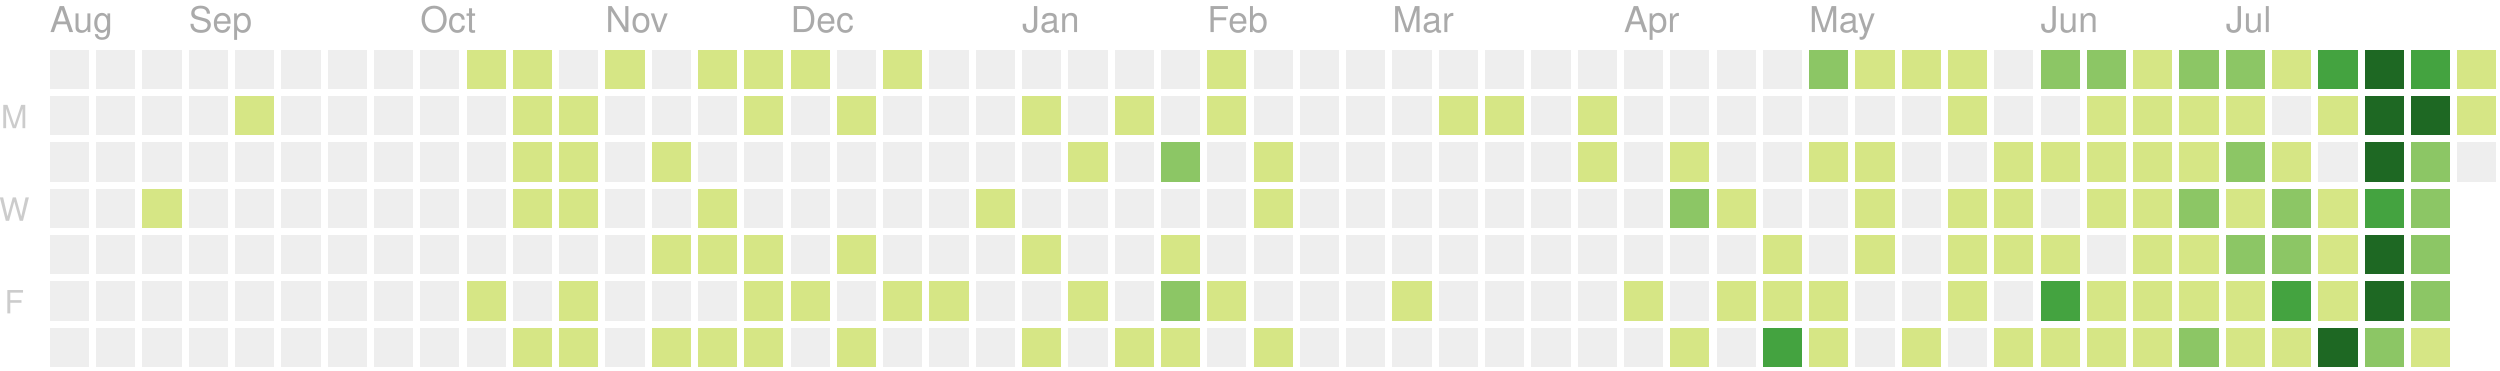
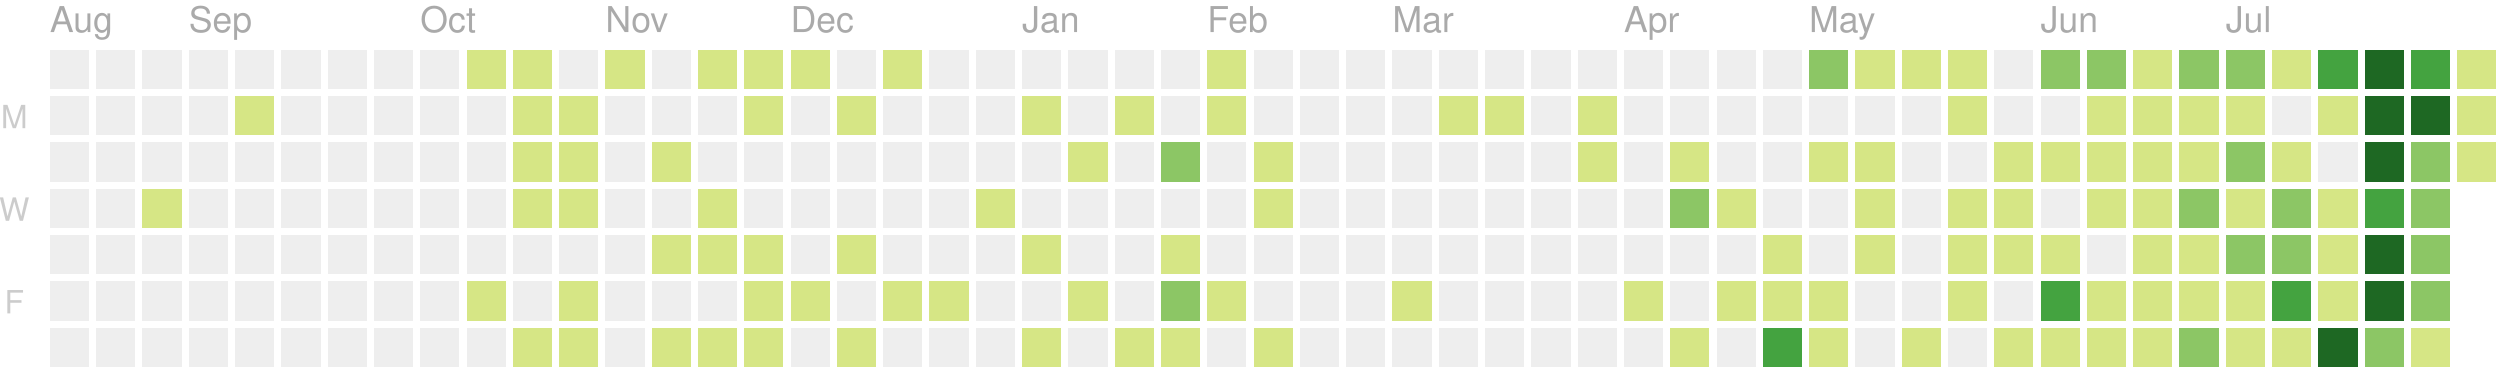
<svg xmlns="http://www.w3.org/2000/svg" version="1.1" width="702" height="104">
  <rect style="fill:#eeeeee;shape-rendering:crispedges;" data-score="0" data-date="2019-08-11" x="14" y="14" width="11" height="11" />
  <rect style="fill:#eeeeee;shape-rendering:crispedges;" data-score="0" data-date="2019-08-18" x="27" y="14" width="11" height="11" />
  <rect style="fill:#eeeeee;shape-rendering:crispedges;" data-score="0" data-date="2019-08-25" x="40" y="14" width="11" height="11" />
  <rect style="fill:#eeeeee;shape-rendering:crispedges;" data-score="0" data-date="2019-09-01" x="53" y="14" width="11" height="11" />
  <rect style="fill:#eeeeee;shape-rendering:crispedges;" data-score="0" data-date="2019-09-08" x="66" y="14" width="11" height="11" />
  <rect style="fill:#eeeeee;shape-rendering:crispedges;" data-score="0" data-date="2019-09-15" x="79" y="14" width="11" height="11" />
  <rect style="fill:#eeeeee;shape-rendering:crispedges;" data-score="0" data-date="2019-09-22" x="92" y="14" width="11" height="11" />
  <rect style="fill:#eeeeee;shape-rendering:crispedges;" data-score="0" data-date="2019-09-29" x="105" y="14" width="11" height="11" />
  <rect style="fill:#eeeeee;shape-rendering:crispedges;" data-score="0" data-date="2019-10-06" x="118" y="14" width="11" height="11" />
  <rect style="fill:#d6e685;shape-rendering:crispedges;" data-score="7" data-date="2019-10-13" x="131" y="14" width="11" height="11" />
  <rect style="fill:#d6e685;shape-rendering:crispedges;" data-score="2" data-date="2019-10-20" x="144" y="14" width="11" height="11" />
  <rect style="fill:#eeeeee;shape-rendering:crispedges;" data-score="0" data-date="2019-10-27" x="157" y="14" width="11" height="11" />
  <rect style="fill:#d6e685;shape-rendering:crispedges;" data-score="5" data-date="2019-11-03" x="170" y="14" width="11" height="11" />
  <rect style="fill:#eeeeee;shape-rendering:crispedges;" data-score="0" data-date="2019-11-10" x="183" y="14" width="11" height="11" />
  <rect style="fill:#d6e685;shape-rendering:crispedges;" data-score="8" data-date="2019-11-17" x="196" y="14" width="11" height="11" />
  <rect style="fill:#d6e685;shape-rendering:crispedges;" data-score="6" data-date="2019-11-24" x="209" y="14" width="11" height="11" />
  <rect style="fill:#d6e685;shape-rendering:crispedges;" data-score="4" data-date="2019-12-01" x="222" y="14" width="11" height="11" />
  <rect style="fill:#eeeeee;shape-rendering:crispedges;" data-score="0" data-date="2019-12-08" x="235" y="14" width="11" height="11" />
  <rect style="fill:#d6e685;shape-rendering:crispedges;" data-score="1" data-date="2019-12-15" x="248" y="14" width="11" height="11" />
  <rect style="fill:#eeeeee;shape-rendering:crispedges;" data-score="0" data-date="2019-12-22" x="261" y="14" width="11" height="11" />
  <rect style="fill:#eeeeee;shape-rendering:crispedges;" data-score="0" data-date="2019-12-29" x="274" y="14" width="11" height="11" />
  <rect style="fill:#eeeeee;shape-rendering:crispedges;" data-score="0" data-date="2020-01-05" x="287" y="14" width="11" height="11" />
  <rect style="fill:#eeeeee;shape-rendering:crispedges;" data-score="0" data-date="2020-01-12" x="300" y="14" width="11" height="11" />
  <rect style="fill:#eeeeee;shape-rendering:crispedges;" data-score="0" data-date="2020-01-19" x="313" y="14" width="11" height="11" />
  <rect style="fill:#eeeeee;shape-rendering:crispedges;" data-score="0" data-date="2020-01-26" x="326" y="14" width="11" height="11" />
  <rect style="fill:#d6e685;shape-rendering:crispedges;" data-score="2" data-date="2020-02-02" x="339" y="14" width="11" height="11" />
  <rect style="fill:#eeeeee;shape-rendering:crispedges;" data-score="0" data-date="2020-02-09" x="352" y="14" width="11" height="11" />
  <rect style="fill:#eeeeee;shape-rendering:crispedges;" data-score="0" data-date="2020-02-16" x="365" y="14" width="11" height="11" />
  <rect style="fill:#eeeeee;shape-rendering:crispedges;" data-score="0" data-date="2020-02-23" x="378" y="14" width="11" height="11" />
  <rect style="fill:#eeeeee;shape-rendering:crispedges;" data-score="0" data-date="2020-03-01" x="391" y="14" width="11" height="11" />
  <rect style="fill:#eeeeee;shape-rendering:crispedges;" data-score="0" data-date="2020-03-08" x="404" y="14" width="11" height="11" />
  <rect style="fill:#eeeeee;shape-rendering:crispedges;" data-score="0" data-date="2020-03-15" x="417" y="14" width="11" height="11" />
  <rect style="fill:#eeeeee;shape-rendering:crispedges;" data-score="0" data-date="2020-03-22" x="430" y="14" width="11" height="11" />
  <rect style="fill:#eeeeee;shape-rendering:crispedges;" data-score="0" data-date="2020-03-29" x="443" y="14" width="11" height="11" />
  <rect style="fill:#eeeeee;shape-rendering:crispedges;" data-score="0" data-date="2020-04-05" x="456" y="14" width="11" height="11" />
  <rect style="fill:#eeeeee;shape-rendering:crispedges;" data-score="0" data-date="2020-04-12" x="469" y="14" width="11" height="11" />
  <rect style="fill:#eeeeee;shape-rendering:crispedges;" data-score="0" data-date="2020-04-19" x="482" y="14" width="11" height="11" />
  <rect style="fill:#eeeeee;shape-rendering:crispedges;" data-score="0" data-date="2020-04-26" x="495" y="14" width="11" height="11" />
  <rect style="fill:#8cc665;shape-rendering:crispedges;" data-score="20" data-date="2020-05-03" x="508" y="14" width="11" height="11" />
  <rect style="fill:#d6e685;shape-rendering:crispedges;" data-score="4" data-date="2020-05-10" x="521" y="14" width="11" height="11" />
  <rect style="fill:#d6e685;shape-rendering:crispedges;" data-score="4" data-date="2020-05-17" x="534" y="14" width="11" height="11" />
  <rect style="fill:#d6e685;shape-rendering:crispedges;" data-score="3" data-date="2020-05-24" x="547" y="14" width="11" height="11" />
  <rect style="fill:#eeeeee;shape-rendering:crispedges;" data-score="0" data-date="2020-05-31" x="560" y="14" width="11" height="11" />
  <rect style="fill:#8cc665;shape-rendering:crispedges;" data-score="25" data-date="2020-06-07" x="573" y="14" width="11" height="11" />
  <rect style="fill:#8cc665;shape-rendering:crispedges;" data-score="20" data-date="2020-06-14" x="586" y="14" width="11" height="11" />
  <rect style="fill:#d6e685;shape-rendering:crispedges;" data-score="8" data-date="2020-06-21" x="599" y="14" width="11" height="11" />
  <rect style="fill:#8cc665;shape-rendering:crispedges;" data-score="28" data-date="2020-06-28" x="612" y="14" width="11" height="11" />
  <rect style="fill:#8cc665;shape-rendering:crispedges;" data-score="20" data-date="2020-07-05" x="625" y="14" width="11" height="11" />
  <rect style="fill:#d6e685;shape-rendering:crispedges;" data-score="3" data-date="2020-07-12" x="638" y="14" width="11" height="11" />
  <rect style="fill:#44a340;shape-rendering:crispedges;" data-score="45" data-date="2020-07-19" x="651" y="14" width="11" height="11" />
  <rect style="fill:#1e6823;shape-rendering:crispedges;" data-score="84" data-date="2020-07-26" x="664" y="14" width="11" height="11" />
  <rect style="fill:#44a340;shape-rendering:crispedges;" data-score="41" data-date="2020-08-02" x="677" y="14" width="11" height="11" />
  <rect style="fill:#d6e685;shape-rendering:crispedges;" data-score="13" data-date="2020-08-09" x="690" y="14" width="11" height="11" />
  <rect style="fill:#eeeeee;shape-rendering:crispedges;" data-score="0" data-date="2019-08-12" x="14" y="27" width="11" height="11" />
  <rect style="fill:#eeeeee;shape-rendering:crispedges;" data-score="0" data-date="2019-08-19" x="27" y="27" width="11" height="11" />
  <rect style="fill:#eeeeee;shape-rendering:crispedges;" data-score="0" data-date="2019-08-26" x="40" y="27" width="11" height="11" />
  <rect style="fill:#eeeeee;shape-rendering:crispedges;" data-score="0" data-date="2019-09-02" x="53" y="27" width="11" height="11" />
  <rect style="fill:#d6e685;shape-rendering:crispedges;" data-score="1" data-date="2019-09-09" x="66" y="27" width="11" height="11" />
  <rect style="fill:#eeeeee;shape-rendering:crispedges;" data-score="0" data-date="2019-09-16" x="79" y="27" width="11" height="11" />
  <rect style="fill:#eeeeee;shape-rendering:crispedges;" data-score="0" data-date="2019-09-23" x="92" y="27" width="11" height="11" />
  <rect style="fill:#eeeeee;shape-rendering:crispedges;" data-score="0" data-date="2019-09-30" x="105" y="27" width="11" height="11" />
  <rect style="fill:#eeeeee;shape-rendering:crispedges;" data-score="0" data-date="2019-10-07" x="118" y="27" width="11" height="11" />
  <rect style="fill:#eeeeee;shape-rendering:crispedges;" data-score="0" data-date="2019-10-14" x="131" y="27" width="11" height="11" />
  <rect style="fill:#d6e685;shape-rendering:crispedges;" data-score="4" data-date="2019-10-21" x="144" y="27" width="11" height="11" />
  <rect style="fill:#d6e685;shape-rendering:crispedges;" data-score="3" data-date="2019-10-28" x="157" y="27" width="11" height="11" />
  <rect style="fill:#eeeeee;shape-rendering:crispedges;" data-score="0" data-date="2019-11-04" x="170" y="27" width="11" height="11" />
  <rect style="fill:#eeeeee;shape-rendering:crispedges;" data-score="0" data-date="2019-11-11" x="183" y="27" width="11" height="11" />
  <rect style="fill:#eeeeee;shape-rendering:crispedges;" data-score="0" data-date="2019-11-18" x="196" y="27" width="11" height="11" />
  <rect style="fill:#d6e685;shape-rendering:crispedges;" data-score="1" data-date="2019-11-25" x="209" y="27" width="11" height="11" />
  <rect style="fill:#eeeeee;shape-rendering:crispedges;" data-score="0" data-date="2019-12-02" x="222" y="27" width="11" height="11" />
  <rect style="fill:#d6e685;shape-rendering:crispedges;" data-score="1" data-date="2019-12-09" x="235" y="27" width="11" height="11" />
  <rect style="fill:#eeeeee;shape-rendering:crispedges;" data-score="0" data-date="2019-12-16" x="248" y="27" width="11" height="11" />
  <rect style="fill:#eeeeee;shape-rendering:crispedges;" data-score="0" data-date="2019-12-23" x="261" y="27" width="11" height="11" />
  <rect style="fill:#eeeeee;shape-rendering:crispedges;" data-score="0" data-date="2019-12-30" x="274" y="27" width="11" height="11" />
  <rect style="fill:#d6e685;shape-rendering:crispedges;" data-score="2" data-date="2020-01-06" x="287" y="27" width="11" height="11" />
  <rect style="fill:#eeeeee;shape-rendering:crispedges;" data-score="0" data-date="2020-01-13" x="300" y="27" width="11" height="11" />
  <rect style="fill:#d6e685;shape-rendering:crispedges;" data-score="1" data-date="2020-01-20" x="313" y="27" width="11" height="11" />
  <rect style="fill:#eeeeee;shape-rendering:crispedges;" data-score="0" data-date="2020-01-27" x="326" y="27" width="11" height="11" />
  <rect style="fill:#d6e685;shape-rendering:crispedges;" data-score="10" data-date="2020-02-03" x="339" y="27" width="11" height="11" />
  <rect style="fill:#eeeeee;shape-rendering:crispedges;" data-score="0" data-date="2020-02-10" x="352" y="27" width="11" height="11" />
  <rect style="fill:#eeeeee;shape-rendering:crispedges;" data-score="0" data-date="2020-02-17" x="365" y="27" width="11" height="11" />
  <rect style="fill:#eeeeee;shape-rendering:crispedges;" data-score="0" data-date="2020-02-24" x="378" y="27" width="11" height="11" />
  <rect style="fill:#eeeeee;shape-rendering:crispedges;" data-score="0" data-date="2020-03-02" x="391" y="27" width="11" height="11" />
  <rect style="fill:#d6e685;shape-rendering:crispedges;" data-score="2" data-date="2020-03-09" x="404" y="27" width="11" height="11" />
  <rect style="fill:#d6e685;shape-rendering:crispedges;" data-score="1" data-date="2020-03-16" x="417" y="27" width="11" height="11" />
  <rect style="fill:#eeeeee;shape-rendering:crispedges;" data-score="0" data-date="2020-03-23" x="430" y="27" width="11" height="11" />
  <rect style="fill:#d6e685;shape-rendering:crispedges;" data-score="8" data-date="2020-03-30" x="443" y="27" width="11" height="11" />
  <rect style="fill:#eeeeee;shape-rendering:crispedges;" data-score="0" data-date="2020-04-06" x="456" y="27" width="11" height="11" />
  <rect style="fill:#eeeeee;shape-rendering:crispedges;" data-score="0" data-date="2020-04-13" x="469" y="27" width="11" height="11" />
  <rect style="fill:#eeeeee;shape-rendering:crispedges;" data-score="0" data-date="2020-04-20" x="482" y="27" width="11" height="11" />
  <rect style="fill:#eeeeee;shape-rendering:crispedges;" data-score="0" data-date="2020-04-27" x="495" y="27" width="11" height="11" />
  <rect style="fill:#eeeeee;shape-rendering:crispedges;" data-score="0" data-date="2020-05-04" x="508" y="27" width="11" height="11" />
  <rect style="fill:#eeeeee;shape-rendering:crispedges;" data-score="0" data-date="2020-05-11" x="521" y="27" width="11" height="11" />
  <rect style="fill:#eeeeee;shape-rendering:crispedges;" data-score="0" data-date="2020-05-18" x="534" y="27" width="11" height="11" />
  <rect style="fill:#d6e685;shape-rendering:crispedges;" data-score="3" data-date="2020-05-25" x="547" y="27" width="11" height="11" />
  <rect style="fill:#eeeeee;shape-rendering:crispedges;" data-score="0" data-date="2020-06-01" x="560" y="27" width="11" height="11" />
  <rect style="fill:#eeeeee;shape-rendering:crispedges;" data-score="0" data-date="2020-06-08" x="573" y="27" width="11" height="11" />
  <rect style="fill:#d6e685;shape-rendering:crispedges;" data-score="2" data-date="2020-06-15" x="586" y="27" width="11" height="11" />
  <rect style="fill:#d6e685;shape-rendering:crispedges;" data-score="15" data-date="2020-06-22" x="599" y="27" width="11" height="11" />
  <rect style="fill:#d6e685;shape-rendering:crispedges;" data-score="16" data-date="2020-06-29" x="612" y="27" width="11" height="11" />
  <rect style="fill:#d6e685;shape-rendering:crispedges;" data-score="12" data-date="2020-07-06" x="625" y="27" width="11" height="11" />
  <rect style="fill:#eeeeee;shape-rendering:crispedges;" data-score="0" data-date="2020-07-13" x="638" y="27" width="11" height="11" />
  <rect style="fill:#d6e685;shape-rendering:crispedges;" data-score="8" data-date="2020-07-20" x="651" y="27" width="11" height="11" />
  <rect style="fill:#1e6823;shape-rendering:crispedges;" data-score="107" data-date="2020-07-27" x="664" y="27" width="11" height="11" />
  <rect style="fill:#1e6823;shape-rendering:crispedges;" data-score="58" data-date="2020-08-03" x="677" y="27" width="11" height="11" />
  <rect style="fill:#d6e685;shape-rendering:crispedges;" data-score="2" data-date="2020-08-10" x="690" y="27" width="11" height="11" />
  <rect style="fill:#eeeeee;shape-rendering:crispedges;" data-score="0" data-date="2019-08-13" x="14" y="40" width="11" height="11" />
  <rect style="fill:#eeeeee;shape-rendering:crispedges;" data-score="0" data-date="2019-08-20" x="27" y="40" width="11" height="11" />
  <rect style="fill:#eeeeee;shape-rendering:crispedges;" data-score="0" data-date="2019-08-27" x="40" y="40" width="11" height="11" />
  <rect style="fill:#eeeeee;shape-rendering:crispedges;" data-score="0" data-date="2019-09-03" x="53" y="40" width="11" height="11" />
  <rect style="fill:#eeeeee;shape-rendering:crispedges;" data-score="0" data-date="2019-09-10" x="66" y="40" width="11" height="11" />
  <rect style="fill:#eeeeee;shape-rendering:crispedges;" data-score="0" data-date="2019-09-17" x="79" y="40" width="11" height="11" />
  <rect style="fill:#eeeeee;shape-rendering:crispedges;" data-score="0" data-date="2019-09-24" x="92" y="40" width="11" height="11" />
  <rect style="fill:#eeeeee;shape-rendering:crispedges;" data-score="0" data-date="2019-10-01" x="105" y="40" width="11" height="11" />
  <rect style="fill:#eeeeee;shape-rendering:crispedges;" data-score="0" data-date="2019-10-08" x="118" y="40" width="11" height="11" />
  <rect style="fill:#eeeeee;shape-rendering:crispedges;" data-score="0" data-date="2019-10-15" x="131" y="40" width="11" height="11" />
  <rect style="fill:#d6e685;shape-rendering:crispedges;" data-score="2" data-date="2019-10-22" x="144" y="40" width="11" height="11" />
  <rect style="fill:#d6e685;shape-rendering:crispedges;" data-score="9" data-date="2019-10-29" x="157" y="40" width="11" height="11" />
  <rect style="fill:#eeeeee;shape-rendering:crispedges;" data-score="0" data-date="2019-11-05" x="170" y="40" width="11" height="11" />
  <rect style="fill:#d6e685;shape-rendering:crispedges;" data-score="14" data-date="2019-11-12" x="183" y="40" width="11" height="11" />
  <rect style="fill:#eeeeee;shape-rendering:crispedges;" data-score="0" data-date="2019-11-19" x="196" y="40" width="11" height="11" />
  <rect style="fill:#eeeeee;shape-rendering:crispedges;" data-score="0" data-date="2019-11-26" x="209" y="40" width="11" height="11" />
  <rect style="fill:#eeeeee;shape-rendering:crispedges;" data-score="0" data-date="2019-12-03" x="222" y="40" width="11" height="11" />
  <rect style="fill:#eeeeee;shape-rendering:crispedges;" data-score="0" data-date="2019-12-10" x="235" y="40" width="11" height="11" />
  <rect style="fill:#eeeeee;shape-rendering:crispedges;" data-score="0" data-date="2019-12-17" x="248" y="40" width="11" height="11" />
  <rect style="fill:#eeeeee;shape-rendering:crispedges;" data-score="0" data-date="2019-12-24" x="261" y="40" width="11" height="11" />
  <rect style="fill:#eeeeee;shape-rendering:crispedges;" data-score="0" data-date="2019-12-31" x="274" y="40" width="11" height="11" />
  <rect style="fill:#eeeeee;shape-rendering:crispedges;" data-score="0" data-date="2020-01-07" x="287" y="40" width="11" height="11" />
  <rect style="fill:#d6e685;shape-rendering:crispedges;" data-score="1" data-date="2020-01-14" x="300" y="40" width="11" height="11" />
  <rect style="fill:#eeeeee;shape-rendering:crispedges;" data-score="0" data-date="2020-01-21" x="313" y="40" width="11" height="11" />
  <rect style="fill:#8cc665;shape-rendering:crispedges;" data-score="20" data-date="2020-01-28" x="326" y="40" width="11" height="11" />
  <rect style="fill:#eeeeee;shape-rendering:crispedges;" data-score="0" data-date="2020-02-04" x="339" y="40" width="11" height="11" />
  <rect style="fill:#d6e685;shape-rendering:crispedges;" data-score="2" data-date="2020-02-11" x="352" y="40" width="11" height="11" />
  <rect style="fill:#eeeeee;shape-rendering:crispedges;" data-score="0" data-date="2020-02-18" x="365" y="40" width="11" height="11" />
  <rect style="fill:#eeeeee;shape-rendering:crispedges;" data-score="0" data-date="2020-02-25" x="378" y="40" width="11" height="11" />
  <rect style="fill:#eeeeee;shape-rendering:crispedges;" data-score="0" data-date="2020-03-03" x="391" y="40" width="11" height="11" />
  <rect style="fill:#eeeeee;shape-rendering:crispedges;" data-score="0" data-date="2020-03-10" x="404" y="40" width="11" height="11" />
  <rect style="fill:#eeeeee;shape-rendering:crispedges;" data-score="0" data-date="2020-03-17" x="417" y="40" width="11" height="11" />
  <rect style="fill:#eeeeee;shape-rendering:crispedges;" data-score="0" data-date="2020-03-24" x="430" y="40" width="11" height="11" />
  <rect style="fill:#d6e685;shape-rendering:crispedges;" data-score="3" data-date="2020-03-31" x="443" y="40" width="11" height="11" />
  <rect style="fill:#eeeeee;shape-rendering:crispedges;" data-score="0" data-date="2020-04-07" x="456" y="40" width="11" height="11" />
  <rect style="fill:#d6e685;shape-rendering:crispedges;" data-score="14" data-date="2020-04-14" x="469" y="40" width="11" height="11" />
  <rect style="fill:#eeeeee;shape-rendering:crispedges;" data-score="0" data-date="2020-04-21" x="482" y="40" width="11" height="11" />
  <rect style="fill:#eeeeee;shape-rendering:crispedges;" data-score="0" data-date="2020-04-28" x="495" y="40" width="11" height="11" />
  <rect style="fill:#d6e685;shape-rendering:crispedges;" data-score="3" data-date="2020-05-05" x="508" y="40" width="11" height="11" />
  <rect style="fill:#d6e685;shape-rendering:crispedges;" data-score="2" data-date="2020-05-12" x="521" y="40" width="11" height="11" />
  <rect style="fill:#eeeeee;shape-rendering:crispedges;" data-score="0" data-date="2020-05-19" x="534" y="40" width="11" height="11" />
  <rect style="fill:#eeeeee;shape-rendering:crispedges;" data-score="0" data-date="2020-05-26" x="547" y="40" width="11" height="11" />
  <rect style="fill:#d6e685;shape-rendering:crispedges;" data-score="2" data-date="2020-06-02" x="560" y="40" width="11" height="11" />
  <rect style="fill:#d6e685;shape-rendering:crispedges;" data-score="4" data-date="2020-06-09" x="573" y="40" width="11" height="11" />
  <rect style="fill:#d6e685;shape-rendering:crispedges;" data-score="9" data-date="2020-06-16" x="586" y="40" width="11" height="11" />
  <rect style="fill:#d6e685;shape-rendering:crispedges;" data-score="16" data-date="2020-06-23" x="599" y="40" width="11" height="11" />
  <rect style="fill:#d6e685;shape-rendering:crispedges;" data-score="7" data-date="2020-06-30" x="612" y="40" width="11" height="11" />
  <rect style="fill:#8cc665;shape-rendering:crispedges;" data-score="17" data-date="2020-07-07" x="625" y="40" width="11" height="11" />
  <rect style="fill:#d6e685;shape-rendering:crispedges;" data-score="4" data-date="2020-07-14" x="638" y="40" width="11" height="11" />
  <rect style="fill:#eeeeee;shape-rendering:crispedges;" data-score="0" data-date="2020-07-21" x="651" y="40" width="11" height="11" />
  <rect style="fill:#1e6823;shape-rendering:crispedges;" data-score="84" data-date="2020-07-28" x="664" y="40" width="11" height="11" />
  <rect style="fill:#8cc665;shape-rendering:crispedges;" data-score="30" data-date="2020-08-04" x="677" y="40" width="11" height="11" />
-   <rect style="fill:#eeeeee;shape-rendering:crispedges;" data-score="0" data-date="2020-08-11" x="690" y="40" width="11" height="11" />
+   <rect style="fill:#d6e685;shape-rendering:crispedges;" data-score="2" data-date="2020-08-11" x="690" y="40" width="11" height="11" />
  <rect style="fill:#eeeeee;shape-rendering:crispedges;" data-score="0" data-date="2019-08-14" x="14" y="53" width="11" height="11" />
  <rect style="fill:#eeeeee;shape-rendering:crispedges;" data-score="0" data-date="2019-08-21" x="27" y="53" width="11" height="11" />
  <rect style="fill:#d6e685;shape-rendering:crispedges;" data-score="1" data-date="2019-08-28" x="40" y="53" width="11" height="11" />
  <rect style="fill:#eeeeee;shape-rendering:crispedges;" data-score="0" data-date="2019-09-04" x="53" y="53" width="11" height="11" />
  <rect style="fill:#eeeeee;shape-rendering:crispedges;" data-score="0" data-date="2019-09-11" x="66" y="53" width="11" height="11" />
  <rect style="fill:#eeeeee;shape-rendering:crispedges;" data-score="0" data-date="2019-09-18" x="79" y="53" width="11" height="11" />
  <rect style="fill:#eeeeee;shape-rendering:crispedges;" data-score="0" data-date="2019-09-25" x="92" y="53" width="11" height="11" />
  <rect style="fill:#eeeeee;shape-rendering:crispedges;" data-score="0" data-date="2019-10-02" x="105" y="53" width="11" height="11" />
  <rect style="fill:#eeeeee;shape-rendering:crispedges;" data-score="0" data-date="2019-10-09" x="118" y="53" width="11" height="11" />
  <rect style="fill:#eeeeee;shape-rendering:crispedges;" data-score="0" data-date="2019-10-16" x="131" y="53" width="11" height="11" />
  <rect style="fill:#d6e685;shape-rendering:crispedges;" data-score="7" data-date="2019-10-23" x="144" y="53" width="11" height="11" />
  <rect style="fill:#d6e685;shape-rendering:crispedges;" data-score="1" data-date="2019-10-30" x="157" y="53" width="11" height="11" />
  <rect style="fill:#eeeeee;shape-rendering:crispedges;" data-score="0" data-date="2019-11-06" x="170" y="53" width="11" height="11" />
  <rect style="fill:#eeeeee;shape-rendering:crispedges;" data-score="0" data-date="2019-11-13" x="183" y="53" width="11" height="11" />
  <rect style="fill:#d6e685;shape-rendering:crispedges;" data-score="7" data-date="2019-11-20" x="196" y="53" width="11" height="11" />
  <rect style="fill:#eeeeee;shape-rendering:crispedges;" data-score="0" data-date="2019-11-27" x="209" y="53" width="11" height="11" />
  <rect style="fill:#eeeeee;shape-rendering:crispedges;" data-score="0" data-date="2019-12-04" x="222" y="53" width="11" height="11" />
  <rect style="fill:#eeeeee;shape-rendering:crispedges;" data-score="0" data-date="2019-12-11" x="235" y="53" width="11" height="11" />
  <rect style="fill:#eeeeee;shape-rendering:crispedges;" data-score="0" data-date="2019-12-18" x="248" y="53" width="11" height="11" />
  <rect style="fill:#eeeeee;shape-rendering:crispedges;" data-score="0" data-date="2019-12-25" x="261" y="53" width="11" height="11" />
  <rect style="fill:#d6e685;shape-rendering:crispedges;" data-score="1" data-date="2020-01-01" x="274" y="53" width="11" height="11" />
  <rect style="fill:#eeeeee;shape-rendering:crispedges;" data-score="0" data-date="2020-01-08" x="287" y="53" width="11" height="11" />
  <rect style="fill:#eeeeee;shape-rendering:crispedges;" data-score="0" data-date="2020-01-15" x="300" y="53" width="11" height="11" />
  <rect style="fill:#eeeeee;shape-rendering:crispedges;" data-score="0" data-date="2020-01-22" x="313" y="53" width="11" height="11" />
  <rect style="fill:#eeeeee;shape-rendering:crispedges;" data-score="0" data-date="2020-01-29" x="326" y="53" width="11" height="11" />
  <rect style="fill:#eeeeee;shape-rendering:crispedges;" data-score="0" data-date="2020-02-05" x="339" y="53" width="11" height="11" />
  <rect style="fill:#d6e685;shape-rendering:crispedges;" data-score="3" data-date="2020-02-12" x="352" y="53" width="11" height="11" />
  <rect style="fill:#eeeeee;shape-rendering:crispedges;" data-score="0" data-date="2020-02-19" x="365" y="53" width="11" height="11" />
  <rect style="fill:#eeeeee;shape-rendering:crispedges;" data-score="0" data-date="2020-02-26" x="378" y="53" width="11" height="11" />
  <rect style="fill:#eeeeee;shape-rendering:crispedges;" data-score="0" data-date="2020-03-04" x="391" y="53" width="11" height="11" />
  <rect style="fill:#eeeeee;shape-rendering:crispedges;" data-score="0" data-date="2020-03-11" x="404" y="53" width="11" height="11" />
  <rect style="fill:#eeeeee;shape-rendering:crispedges;" data-score="0" data-date="2020-03-18" x="417" y="53" width="11" height="11" />
  <rect style="fill:#eeeeee;shape-rendering:crispedges;" data-score="0" data-date="2020-03-25" x="430" y="53" width="11" height="11" />
  <rect style="fill:#eeeeee;shape-rendering:crispedges;" data-score="0" data-date="2020-04-01" x="443" y="53" width="11" height="11" />
  <rect style="fill:#eeeeee;shape-rendering:crispedges;" data-score="0" data-date="2020-04-08" x="456" y="53" width="11" height="11" />
  <rect style="fill:#8cc665;shape-rendering:crispedges;" data-score="30" data-date="2020-04-15" x="469" y="53" width="11" height="11" />
  <rect style="fill:#d6e685;shape-rendering:crispedges;" data-score="1" data-date="2020-04-22" x="482" y="53" width="11" height="11" />
  <rect style="fill:#eeeeee;shape-rendering:crispedges;" data-score="0" data-date="2020-04-29" x="495" y="53" width="11" height="11" />
  <rect style="fill:#eeeeee;shape-rendering:crispedges;" data-score="0" data-date="2020-05-06" x="508" y="53" width="11" height="11" />
  <rect style="fill:#d6e685;shape-rendering:crispedges;" data-score="3" data-date="2020-05-13" x="521" y="53" width="11" height="11" />
  <rect style="fill:#eeeeee;shape-rendering:crispedges;" data-score="0" data-date="2020-05-20" x="534" y="53" width="11" height="11" />
  <rect style="fill:#d6e685;shape-rendering:crispedges;" data-score="1" data-date="2020-05-27" x="547" y="53" width="11" height="11" />
  <rect style="fill:#d6e685;shape-rendering:crispedges;" data-score="2" data-date="2020-06-03" x="560" y="53" width="11" height="11" />
  <rect style="fill:#eeeeee;shape-rendering:crispedges;" data-score="0" data-date="2020-06-10" x="573" y="53" width="11" height="11" />
  <rect style="fill:#d6e685;shape-rendering:crispedges;" data-score="5" data-date="2020-06-17" x="586" y="53" width="11" height="11" />
  <rect style="fill:#d6e685;shape-rendering:crispedges;" data-score="2" data-date="2020-06-24" x="599" y="53" width="11" height="11" />
  <rect style="fill:#8cc665;shape-rendering:crispedges;" data-score="32" data-date="2020-07-01" x="612" y="53" width="11" height="11" />
  <rect style="fill:#d6e685;shape-rendering:crispedges;" data-score="14" data-date="2020-07-08" x="625" y="53" width="11" height="11" />
  <rect style="fill:#8cc665;shape-rendering:crispedges;" data-score="26" data-date="2020-07-15" x="638" y="53" width="11" height="11" />
  <rect style="fill:#d6e685;shape-rendering:crispedges;" data-score="2" data-date="2020-07-22" x="651" y="53" width="11" height="11" />
  <rect style="fill:#44a340;shape-rendering:crispedges;" data-score="45" data-date="2020-07-29" x="664" y="53" width="11" height="11" />
  <rect style="fill:#8cc665;shape-rendering:crispedges;" data-score="19" data-date="2020-08-05" x="677" y="53" width="11" height="11" />
  <rect style="fill:#eeeeee;shape-rendering:crispedges;" data-score="0" data-date="2019-08-15" x="14" y="66" width="11" height="11" />
  <rect style="fill:#eeeeee;shape-rendering:crispedges;" data-score="0" data-date="2019-08-22" x="27" y="66" width="11" height="11" />
  <rect style="fill:#eeeeee;shape-rendering:crispedges;" data-score="0" data-date="2019-08-29" x="40" y="66" width="11" height="11" />
  <rect style="fill:#eeeeee;shape-rendering:crispedges;" data-score="0" data-date="2019-09-05" x="53" y="66" width="11" height="11" />
  <rect style="fill:#eeeeee;shape-rendering:crispedges;" data-score="0" data-date="2019-09-12" x="66" y="66" width="11" height="11" />
  <rect style="fill:#eeeeee;shape-rendering:crispedges;" data-score="0" data-date="2019-09-19" x="79" y="66" width="11" height="11" />
  <rect style="fill:#eeeeee;shape-rendering:crispedges;" data-score="0" data-date="2019-09-26" x="92" y="66" width="11" height="11" />
  <rect style="fill:#eeeeee;shape-rendering:crispedges;" data-score="0" data-date="2019-10-03" x="105" y="66" width="11" height="11" />
  <rect style="fill:#eeeeee;shape-rendering:crispedges;" data-score="0" data-date="2019-10-10" x="118" y="66" width="11" height="11" />
  <rect style="fill:#eeeeee;shape-rendering:crispedges;" data-score="0" data-date="2019-10-17" x="131" y="66" width="11" height="11" />
  <rect style="fill:#eeeeee;shape-rendering:crispedges;" data-score="0" data-date="2019-10-24" x="144" y="66" width="11" height="11" />
  <rect style="fill:#eeeeee;shape-rendering:crispedges;" data-score="0" data-date="2019-10-31" x="157" y="66" width="11" height="11" />
  <rect style="fill:#eeeeee;shape-rendering:crispedges;" data-score="0" data-date="2019-11-07" x="170" y="66" width="11" height="11" />
  <rect style="fill:#d6e685;shape-rendering:crispedges;" data-score="1" data-date="2019-11-14" x="183" y="66" width="11" height="11" />
  <rect style="fill:#d6e685;shape-rendering:crispedges;" data-score="2" data-date="2019-11-21" x="196" y="66" width="11" height="11" />
  <rect style="fill:#d6e685;shape-rendering:crispedges;" data-score="1" data-date="2019-11-28" x="209" y="66" width="11" height="11" />
  <rect style="fill:#eeeeee;shape-rendering:crispedges;" data-score="0" data-date="2019-12-05" x="222" y="66" width="11" height="11" />
  <rect style="fill:#d6e685;shape-rendering:crispedges;" data-score="1" data-date="2019-12-12" x="235" y="66" width="11" height="11" />
  <rect style="fill:#eeeeee;shape-rendering:crispedges;" data-score="0" data-date="2019-12-19" x="248" y="66" width="11" height="11" />
  <rect style="fill:#eeeeee;shape-rendering:crispedges;" data-score="0" data-date="2019-12-26" x="261" y="66" width="11" height="11" />
  <rect style="fill:#eeeeee;shape-rendering:crispedges;" data-score="0" data-date="2020-01-02" x="274" y="66" width="11" height="11" />
  <rect style="fill:#d6e685;shape-rendering:crispedges;" data-score="1" data-date="2020-01-09" x="287" y="66" width="11" height="11" />
  <rect style="fill:#eeeeee;shape-rendering:crispedges;" data-score="0" data-date="2020-01-16" x="300" y="66" width="11" height="11" />
  <rect style="fill:#eeeeee;shape-rendering:crispedges;" data-score="0" data-date="2020-01-23" x="313" y="66" width="11" height="11" />
  <rect style="fill:#d6e685;shape-rendering:crispedges;" data-score="8" data-date="2020-01-30" x="326" y="66" width="11" height="11" />
  <rect style="fill:#eeeeee;shape-rendering:crispedges;" data-score="0" data-date="2020-02-06" x="339" y="66" width="11" height="11" />
  <rect style="fill:#eeeeee;shape-rendering:crispedges;" data-score="0" data-date="2020-02-13" x="352" y="66" width="11" height="11" />
  <rect style="fill:#eeeeee;shape-rendering:crispedges;" data-score="0" data-date="2020-02-20" x="365" y="66" width="11" height="11" />
  <rect style="fill:#eeeeee;shape-rendering:crispedges;" data-score="0" data-date="2020-02-27" x="378" y="66" width="11" height="11" />
  <rect style="fill:#eeeeee;shape-rendering:crispedges;" data-score="0" data-date="2020-03-05" x="391" y="66" width="11" height="11" />
  <rect style="fill:#eeeeee;shape-rendering:crispedges;" data-score="0" data-date="2020-03-12" x="404" y="66" width="11" height="11" />
  <rect style="fill:#eeeeee;shape-rendering:crispedges;" data-score="0" data-date="2020-03-19" x="417" y="66" width="11" height="11" />
  <rect style="fill:#eeeeee;shape-rendering:crispedges;" data-score="0" data-date="2020-03-26" x="430" y="66" width="11" height="11" />
  <rect style="fill:#eeeeee;shape-rendering:crispedges;" data-score="0" data-date="2020-04-02" x="443" y="66" width="11" height="11" />
  <rect style="fill:#eeeeee;shape-rendering:crispedges;" data-score="0" data-date="2020-04-09" x="456" y="66" width="11" height="11" />
  <rect style="fill:#eeeeee;shape-rendering:crispedges;" data-score="0" data-date="2020-04-16" x="469" y="66" width="11" height="11" />
  <rect style="fill:#eeeeee;shape-rendering:crispedges;" data-score="0" data-date="2020-04-23" x="482" y="66" width="11" height="11" />
  <rect style="fill:#d6e685;shape-rendering:crispedges;" data-score="1" data-date="2020-04-30" x="495" y="66" width="11" height="11" />
  <rect style="fill:#eeeeee;shape-rendering:crispedges;" data-score="0" data-date="2020-05-07" x="508" y="66" width="11" height="11" />
  <rect style="fill:#d6e685;shape-rendering:crispedges;" data-score="8" data-date="2020-05-14" x="521" y="66" width="11" height="11" />
  <rect style="fill:#eeeeee;shape-rendering:crispedges;" data-score="0" data-date="2020-05-21" x="534" y="66" width="11" height="11" />
  <rect style="fill:#d6e685;shape-rendering:crispedges;" data-score="4" data-date="2020-05-28" x="547" y="66" width="11" height="11" />
  <rect style="fill:#d6e685;shape-rendering:crispedges;" data-score="3" data-date="2020-06-04" x="560" y="66" width="11" height="11" />
  <rect style="fill:#d6e685;shape-rendering:crispedges;" data-score="1" data-date="2020-06-11" x="573" y="66" width="11" height="11" />
  <rect style="fill:#eeeeee;shape-rendering:crispedges;" data-score="0" data-date="2020-06-18" x="586" y="66" width="11" height="11" />
  <rect style="fill:#d6e685;shape-rendering:crispedges;" data-score="3" data-date="2020-06-25" x="599" y="66" width="11" height="11" />
  <rect style="fill:#d6e685;shape-rendering:crispedges;" data-score="9" data-date="2020-07-02" x="612" y="66" width="11" height="11" />
  <rect style="fill:#8cc665;shape-rendering:crispedges;" data-score="17" data-date="2020-07-09" x="625" y="66" width="11" height="11" />
  <rect style="fill:#8cc665;shape-rendering:crispedges;" data-score="27" data-date="2020-07-16" x="638" y="66" width="11" height="11" />
  <rect style="fill:#d6e685;shape-rendering:crispedges;" data-score="3" data-date="2020-07-23" x="651" y="66" width="11" height="11" />
  <rect style="fill:#1e6823;shape-rendering:crispedges;" data-score="62" data-date="2020-07-30" x="664" y="66" width="11" height="11" />
  <rect style="fill:#8cc665;shape-rendering:crispedges;" data-score="22" data-date="2020-08-06" x="677" y="66" width="11" height="11" />
  <rect style="fill:#eeeeee;shape-rendering:crispedges;" data-score="0" data-date="2019-08-16" x="14" y="79" width="11" height="11" />
  <rect style="fill:#eeeeee;shape-rendering:crispedges;" data-score="0" data-date="2019-08-23" x="27" y="79" width="11" height="11" />
  <rect style="fill:#eeeeee;shape-rendering:crispedges;" data-score="0" data-date="2019-08-30" x="40" y="79" width="11" height="11" />
  <rect style="fill:#eeeeee;shape-rendering:crispedges;" data-score="0" data-date="2019-09-06" x="53" y="79" width="11" height="11" />
  <rect style="fill:#eeeeee;shape-rendering:crispedges;" data-score="0" data-date="2019-09-13" x="66" y="79" width="11" height="11" />
  <rect style="fill:#eeeeee;shape-rendering:crispedges;" data-score="0" data-date="2019-09-20" x="79" y="79" width="11" height="11" />
  <rect style="fill:#eeeeee;shape-rendering:crispedges;" data-score="0" data-date="2019-09-27" x="92" y="79" width="11" height="11" />
  <rect style="fill:#eeeeee;shape-rendering:crispedges;" data-score="0" data-date="2019-10-04" x="105" y="79" width="11" height="11" />
  <rect style="fill:#eeeeee;shape-rendering:crispedges;" data-score="0" data-date="2019-10-11" x="118" y="79" width="11" height="11" />
  <rect style="fill:#d6e685;shape-rendering:crispedges;" data-score="9" data-date="2019-10-18" x="131" y="79" width="11" height="11" />
  <rect style="fill:#eeeeee;shape-rendering:crispedges;" data-score="0" data-date="2019-10-25" x="144" y="79" width="11" height="11" />
  <rect style="fill:#d6e685;shape-rendering:crispedges;" data-score="3" data-date="2019-11-01" x="157" y="79" width="11" height="11" />
  <rect style="fill:#eeeeee;shape-rendering:crispedges;" data-score="0" data-date="2019-11-08" x="170" y="79" width="11" height="11" />
  <rect style="fill:#eeeeee;shape-rendering:crispedges;" data-score="0" data-date="2019-11-15" x="183" y="79" width="11" height="11" />
  <rect style="fill:#eeeeee;shape-rendering:crispedges;" data-score="0" data-date="2019-11-22" x="196" y="79" width="11" height="11" />
  <rect style="fill:#d6e685;shape-rendering:crispedges;" data-score="4" data-date="2019-11-29" x="209" y="79" width="11" height="11" />
  <rect style="fill:#d6e685;shape-rendering:crispedges;" data-score="2" data-date="2019-12-06" x="222" y="79" width="11" height="11" />
  <rect style="fill:#eeeeee;shape-rendering:crispedges;" data-score="0" data-date="2019-12-13" x="235" y="79" width="11" height="11" />
  <rect style="fill:#d6e685;shape-rendering:crispedges;" data-score="1" data-date="2019-12-20" x="248" y="79" width="11" height="11" />
  <rect style="fill:#d6e685;shape-rendering:crispedges;" data-score="5" data-date="2019-12-27" x="261" y="79" width="11" height="11" />
  <rect style="fill:#eeeeee;shape-rendering:crispedges;" data-score="0" data-date="2020-01-03" x="274" y="79" width="11" height="11" />
  <rect style="fill:#eeeeee;shape-rendering:crispedges;" data-score="0" data-date="2020-01-10" x="287" y="79" width="11" height="11" />
  <rect style="fill:#d6e685;shape-rendering:crispedges;" data-score="1" data-date="2020-01-17" x="300" y="79" width="11" height="11" />
  <rect style="fill:#eeeeee;shape-rendering:crispedges;" data-score="0" data-date="2020-01-24" x="313" y="79" width="11" height="11" />
  <rect style="fill:#8cc665;shape-rendering:crispedges;" data-score="26" data-date="2020-01-31" x="326" y="79" width="11" height="11" />
  <rect style="fill:#d6e685;shape-rendering:crispedges;" data-score="2" data-date="2020-02-07" x="339" y="79" width="11" height="11" />
  <rect style="fill:#eeeeee;shape-rendering:crispedges;" data-score="0" data-date="2020-02-14" x="352" y="79" width="11" height="11" />
  <rect style="fill:#eeeeee;shape-rendering:crispedges;" data-score="0" data-date="2020-02-21" x="365" y="79" width="11" height="11" />
  <rect style="fill:#eeeeee;shape-rendering:crispedges;" data-score="0" data-date="2020-02-28" x="378" y="79" width="11" height="11" />
  <rect style="fill:#d6e685;shape-rendering:crispedges;" data-score="1" data-date="2020-03-06" x="391" y="79" width="11" height="11" />
  <rect style="fill:#eeeeee;shape-rendering:crispedges;" data-score="0" data-date="2020-03-13" x="404" y="79" width="11" height="11" />
  <rect style="fill:#eeeeee;shape-rendering:crispedges;" data-score="0" data-date="2020-03-20" x="417" y="79" width="11" height="11" />
  <rect style="fill:#eeeeee;shape-rendering:crispedges;" data-score="0" data-date="2020-03-27" x="430" y="79" width="11" height="11" />
  <rect style="fill:#eeeeee;shape-rendering:crispedges;" data-score="0" data-date="2020-04-03" x="443" y="79" width="11" height="11" />
  <rect style="fill:#d6e685;shape-rendering:crispedges;" data-score="8" data-date="2020-04-10" x="456" y="79" width="11" height="11" />
  <rect style="fill:#eeeeee;shape-rendering:crispedges;" data-score="0" data-date="2020-04-17" x="469" y="79" width="11" height="11" />
  <rect style="fill:#d6e685;shape-rendering:crispedges;" data-score="6" data-date="2020-04-24" x="482" y="79" width="11" height="11" />
  <rect style="fill:#d6e685;shape-rendering:crispedges;" data-score="7" data-date="2020-05-01" x="495" y="79" width="11" height="11" />
  <rect style="fill:#d6e685;shape-rendering:crispedges;" data-score="5" data-date="2020-05-08" x="508" y="79" width="11" height="11" />
  <rect style="fill:#eeeeee;shape-rendering:crispedges;" data-score="0" data-date="2020-05-15" x="521" y="79" width="11" height="11" />
  <rect style="fill:#eeeeee;shape-rendering:crispedges;" data-score="0" data-date="2020-05-22" x="534" y="79" width="11" height="11" />
  <rect style="fill:#d6e685;shape-rendering:crispedges;" data-score="1" data-date="2020-05-29" x="547" y="79" width="11" height="11" />
  <rect style="fill:#eeeeee;shape-rendering:crispedges;" data-score="0" data-date="2020-06-05" x="560" y="79" width="11" height="11" />
  <rect style="fill:#44a340;shape-rendering:crispedges;" data-score="36" data-date="2020-06-12" x="573" y="79" width="11" height="11" />
  <rect style="fill:#d6e685;shape-rendering:crispedges;" data-score="1" data-date="2020-06-19" x="586" y="79" width="11" height="11" />
  <rect style="fill:#d6e685;shape-rendering:crispedges;" data-score="6" data-date="2020-06-26" x="599" y="79" width="11" height="11" />
  <rect style="fill:#d6e685;shape-rendering:crispedges;" data-score="11" data-date="2020-07-03" x="612" y="79" width="11" height="11" />
  <rect style="fill:#d6e685;shape-rendering:crispedges;" data-score="3" data-date="2020-07-10" x="625" y="79" width="11" height="11" />
  <rect style="fill:#44a340;shape-rendering:crispedges;" data-score="41" data-date="2020-07-17" x="638" y="79" width="11" height="11" />
  <rect style="fill:#d6e685;shape-rendering:crispedges;" data-score="6" data-date="2020-07-24" x="651" y="79" width="11" height="11" />
  <rect style="fill:#1e6823;shape-rendering:crispedges;" data-score="67" data-date="2020-07-31" x="664" y="79" width="11" height="11" />
  <rect style="fill:#8cc665;shape-rendering:crispedges;" data-score="28" data-date="2020-08-07" x="677" y="79" width="11" height="11" />
  <rect style="fill:#eeeeee;shape-rendering:crispedges;" data-score="0" data-date="2019-08-17" x="14" y="92" width="11" height="11" />
  <rect style="fill:#eeeeee;shape-rendering:crispedges;" data-score="0" data-date="2019-08-24" x="27" y="92" width="11" height="11" />
  <rect style="fill:#eeeeee;shape-rendering:crispedges;" data-score="0" data-date="2019-08-31" x="40" y="92" width="11" height="11" />
  <rect style="fill:#eeeeee;shape-rendering:crispedges;" data-score="0" data-date="2019-09-07" x="53" y="92" width="11" height="11" />
  <rect style="fill:#eeeeee;shape-rendering:crispedges;" data-score="0" data-date="2019-09-14" x="66" y="92" width="11" height="11" />
  <rect style="fill:#eeeeee;shape-rendering:crispedges;" data-score="0" data-date="2019-09-21" x="79" y="92" width="11" height="11" />
  <rect style="fill:#eeeeee;shape-rendering:crispedges;" data-score="0" data-date="2019-09-28" x="92" y="92" width="11" height="11" />
  <rect style="fill:#eeeeee;shape-rendering:crispedges;" data-score="0" data-date="2019-10-05" x="105" y="92" width="11" height="11" />
  <rect style="fill:#eeeeee;shape-rendering:crispedges;" data-score="0" data-date="2019-10-12" x="118" y="92" width="11" height="11" />
  <rect style="fill:#eeeeee;shape-rendering:crispedges;" data-score="0" data-date="2019-10-19" x="131" y="92" width="11" height="11" />
  <rect style="fill:#d6e685;shape-rendering:crispedges;" data-score="4" data-date="2019-10-26" x="144" y="92" width="11" height="11" />
  <rect style="fill:#d6e685;shape-rendering:crispedges;" data-score="4" data-date="2019-11-02" x="157" y="92" width="11" height="11" />
  <rect style="fill:#eeeeee;shape-rendering:crispedges;" data-score="0" data-date="2019-11-09" x="170" y="92" width="11" height="11" />
  <rect style="fill:#d6e685;shape-rendering:crispedges;" data-score="1" data-date="2019-11-16" x="183" y="92" width="11" height="11" />
  <rect style="fill:#d6e685;shape-rendering:crispedges;" data-score="3" data-date="2019-11-23" x="196" y="92" width="11" height="11" />
  <rect style="fill:#d6e685;shape-rendering:crispedges;" data-score="3" data-date="2019-11-30" x="209" y="92" width="11" height="11" />
  <rect style="fill:#eeeeee;shape-rendering:crispedges;" data-score="0" data-date="2019-12-07" x="222" y="92" width="11" height="11" />
  <rect style="fill:#d6e685;shape-rendering:crispedges;" data-score="1" data-date="2019-12-14" x="235" y="92" width="11" height="11" />
  <rect style="fill:#eeeeee;shape-rendering:crispedges;" data-score="0" data-date="2019-12-21" x="248" y="92" width="11" height="11" />
  <rect style="fill:#eeeeee;shape-rendering:crispedges;" data-score="0" data-date="2019-12-28" x="261" y="92" width="11" height="11" />
  <rect style="fill:#eeeeee;shape-rendering:crispedges;" data-score="0" data-date="2020-01-04" x="274" y="92" width="11" height="11" />
  <rect style="fill:#d6e685;shape-rendering:crispedges;" data-score="1" data-date="2020-01-11" x="287" y="92" width="11" height="11" />
  <rect style="fill:#eeeeee;shape-rendering:crispedges;" data-score="0" data-date="2020-01-18" x="300" y="92" width="11" height="11" />
  <rect style="fill:#d6e685;shape-rendering:crispedges;" data-score="3" data-date="2020-01-25" x="313" y="92" width="11" height="11" />
  <rect style="fill:#d6e685;shape-rendering:crispedges;" data-score="2" data-date="2020-02-01" x="326" y="92" width="11" height="11" />
  <rect style="fill:#eeeeee;shape-rendering:crispedges;" data-score="0" data-date="2020-02-08" x="339" y="92" width="11" height="11" />
  <rect style="fill:#d6e685;shape-rendering:crispedges;" data-score="6" data-date="2020-02-15" x="352" y="92" width="11" height="11" />
  <rect style="fill:#eeeeee;shape-rendering:crispedges;" data-score="0" data-date="2020-02-22" x="365" y="92" width="11" height="11" />
  <rect style="fill:#eeeeee;shape-rendering:crispedges;" data-score="0" data-date="2020-02-29" x="378" y="92" width="11" height="11" />
  <rect style="fill:#eeeeee;shape-rendering:crispedges;" data-score="0" data-date="2020-03-07" x="391" y="92" width="11" height="11" />
  <rect style="fill:#eeeeee;shape-rendering:crispedges;" data-score="0" data-date="2020-03-14" x="404" y="92" width="11" height="11" />
  <rect style="fill:#eeeeee;shape-rendering:crispedges;" data-score="0" data-date="2020-03-21" x="417" y="92" width="11" height="11" />
  <rect style="fill:#eeeeee;shape-rendering:crispedges;" data-score="0" data-date="2020-03-28" x="430" y="92" width="11" height="11" />
  <rect style="fill:#eeeeee;shape-rendering:crispedges;" data-score="0" data-date="2020-04-04" x="443" y="92" width="11" height="11" />
  <rect style="fill:#eeeeee;shape-rendering:crispedges;" data-score="0" data-date="2020-04-11" x="456" y="92" width="11" height="11" />
  <rect style="fill:#d6e685;shape-rendering:crispedges;" data-score="1" data-date="2020-04-18" x="469" y="92" width="11" height="11" />
  <rect style="fill:#eeeeee;shape-rendering:crispedges;" data-score="0" data-date="2020-04-25" x="482" y="92" width="11" height="11" />
  <rect style="fill:#44a340;shape-rendering:crispedges;" data-score="35" data-date="2020-05-02" x="495" y="92" width="11" height="11" />
  <rect style="fill:#d6e685;shape-rendering:crispedges;" data-score="4" data-date="2020-05-09" x="508" y="92" width="11" height="11" />
  <rect style="fill:#eeeeee;shape-rendering:crispedges;" data-score="0" data-date="2020-05-16" x="521" y="92" width="11" height="11" />
  <rect style="fill:#d6e685;shape-rendering:crispedges;" data-score="15" data-date="2020-05-23" x="534" y="92" width="11" height="11" />
  <rect style="fill:#eeeeee;shape-rendering:crispedges;" data-score="0" data-date="2020-05-30" x="547" y="92" width="11" height="11" />
  <rect style="fill:#d6e685;shape-rendering:crispedges;" data-score="1" data-date="2020-06-06" x="560" y="92" width="11" height="11" />
  <rect style="fill:#d6e685;shape-rendering:crispedges;" data-score="7" data-date="2020-06-13" x="573" y="92" width="11" height="11" />
  <rect style="fill:#d6e685;shape-rendering:crispedges;" data-score="16" data-date="2020-06-20" x="586" y="92" width="11" height="11" />
  <rect style="fill:#d6e685;shape-rendering:crispedges;" data-score="6" data-date="2020-06-27" x="599" y="92" width="11" height="11" />
  <rect style="fill:#8cc665;shape-rendering:crispedges;" data-score="31" data-date="2020-07-04" x="612" y="92" width="11" height="11" />
  <rect style="fill:#d6e685;shape-rendering:crispedges;" data-score="10" data-date="2020-07-11" x="625" y="92" width="11" height="11" />
  <rect style="fill:#d6e685;shape-rendering:crispedges;" data-score="10" data-date="2020-07-18" x="638" y="92" width="11" height="11" />
  <rect style="fill:#1e6823;shape-rendering:crispedges;" data-score="71" data-date="2020-07-25" x="651" y="92" width="11" height="11" />
  <rect style="fill:#8cc665;shape-rendering:crispedges;" data-score="21" data-date="2020-08-01" x="664" y="92" width="11" height="11" />
  <rect style="fill:#d6e685;shape-rendering:crispedges;" data-score="1" data-date="2020-08-08" x="677" y="92" width="11" height="11" />
  <text style="fill:#ccc;text-anchor:middle;text-align:center;font:9px Helvetica, arial, freesans, clean, sans-serif;white-space:nowrap;display:none;" x="4" y="23">S</text>
  <text style="fill:#ccc;text-anchor:middle;text-align:center;font:9px Helvetica, arial, freesans, clean, sans-serif;white-space:nowrap;display:display;" x="4" y="36">M</text>
  <text style="fill:#ccc;text-anchor:middle;text-align:center;font:9px Helvetica, arial, freesans, clean, sans-serif;white-space:nowrap;display:none;" x="4" y="49">T</text>
  <text style="fill:#ccc;text-anchor:middle;text-align:center;font:9px Helvetica, arial, freesans, clean, sans-serif;white-space:nowrap;display:display;" x="4" y="62">W</text>
  <text style="fill:#ccc;text-anchor:middle;text-align:center;font:9px Helvetica, arial, freesans, clean, sans-serif;white-space:nowrap;display:none;" x="4" y="75">T</text>
  <text style="fill:#ccc;text-anchor:middle;text-align:center;font:9px Helvetica, arial, freesans, clean, sans-serif;white-space:nowrap;display:display;" x="4" y="88">F</text>
  <text style="fill:#ccc;text-anchor:middle;text-align:center;font:9px Helvetica, arial, freesans, clean, sans-serif;white-space:nowrap;display:none;" x="4" y="101">S</text>
  <text style="fill:#aaa;text-align:center;font:10px Helvetica, arial, freesans, clean, sans-serif;white-space:nowrap;display:block;" x="14" y="9">Aug</text>
  <text style="fill:#aaa;text-align:center;font:10px Helvetica, arial, freesans, clean, sans-serif;white-space:nowrap;display:block;" x="53" y="9">Sep</text>
  <text style="fill:#aaa;text-align:center;font:10px Helvetica, arial, freesans, clean, sans-serif;white-space:nowrap;display:block;" x="118" y="9">Oct</text>
  <text style="fill:#aaa;text-align:center;font:10px Helvetica, arial, freesans, clean, sans-serif;white-space:nowrap;display:block;" x="170" y="9">Nov</text>
  <text style="fill:#aaa;text-align:center;font:10px Helvetica, arial, freesans, clean, sans-serif;white-space:nowrap;display:block;" x="222" y="9">Dec</text>
  <text style="fill:#aaa;text-align:center;font:10px Helvetica, arial, freesans, clean, sans-serif;white-space:nowrap;display:block;" x="287" y="9">Jan</text>
  <text style="fill:#aaa;text-align:center;font:10px Helvetica, arial, freesans, clean, sans-serif;white-space:nowrap;display:block;" x="339" y="9">Feb</text>
  <text style="fill:#aaa;text-align:center;font:10px Helvetica, arial, freesans, clean, sans-serif;white-space:nowrap;display:block;" x="391" y="9">Mar</text>
  <text style="fill:#aaa;text-align:center;font:10px Helvetica, arial, freesans, clean, sans-serif;white-space:nowrap;display:block;" x="456" y="9">Apr</text>
  <text style="fill:#aaa;text-align:center;font:10px Helvetica, arial, freesans, clean, sans-serif;white-space:nowrap;display:block;" x="508" y="9">May</text>
  <text style="fill:#aaa;text-align:center;font:10px Helvetica, arial, freesans, clean, sans-serif;white-space:nowrap;display:block;" x="573" y="9">Jun</text>
  <text style="fill:#aaa;text-align:center;font:10px Helvetica, arial, freesans, clean, sans-serif;white-space:nowrap;display:block;" x="625" y="9">Jul</text>
</svg>
